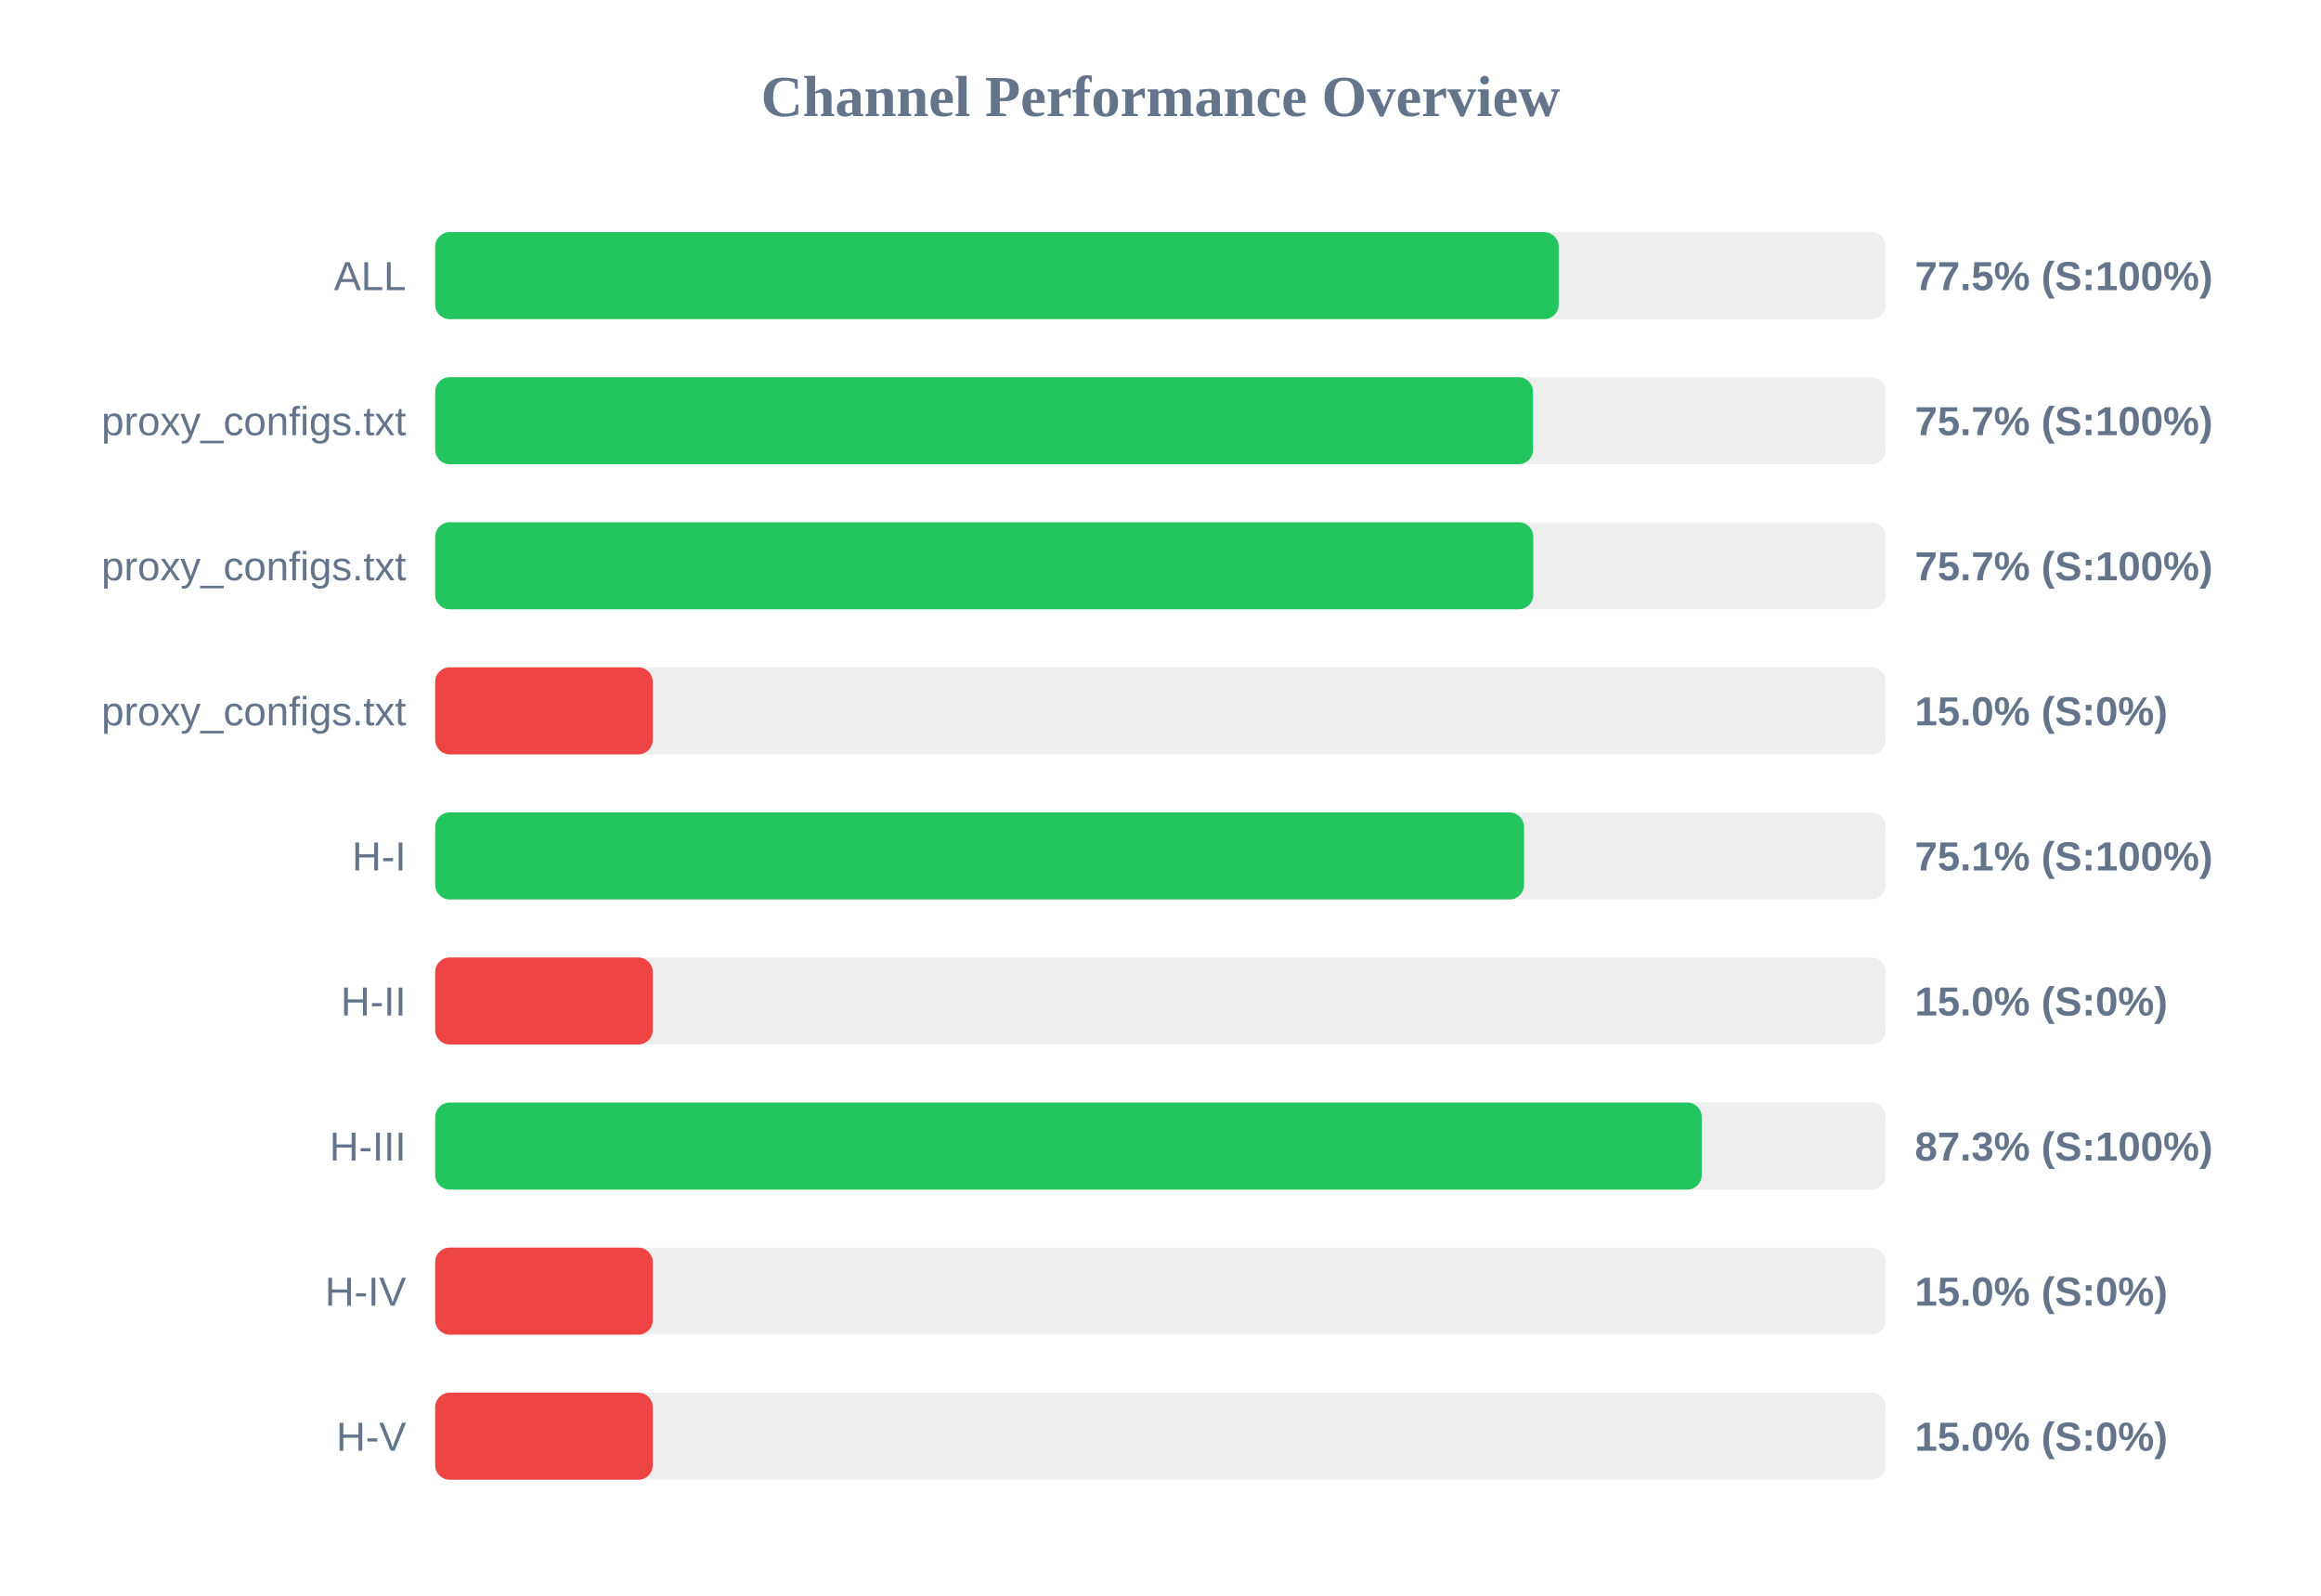
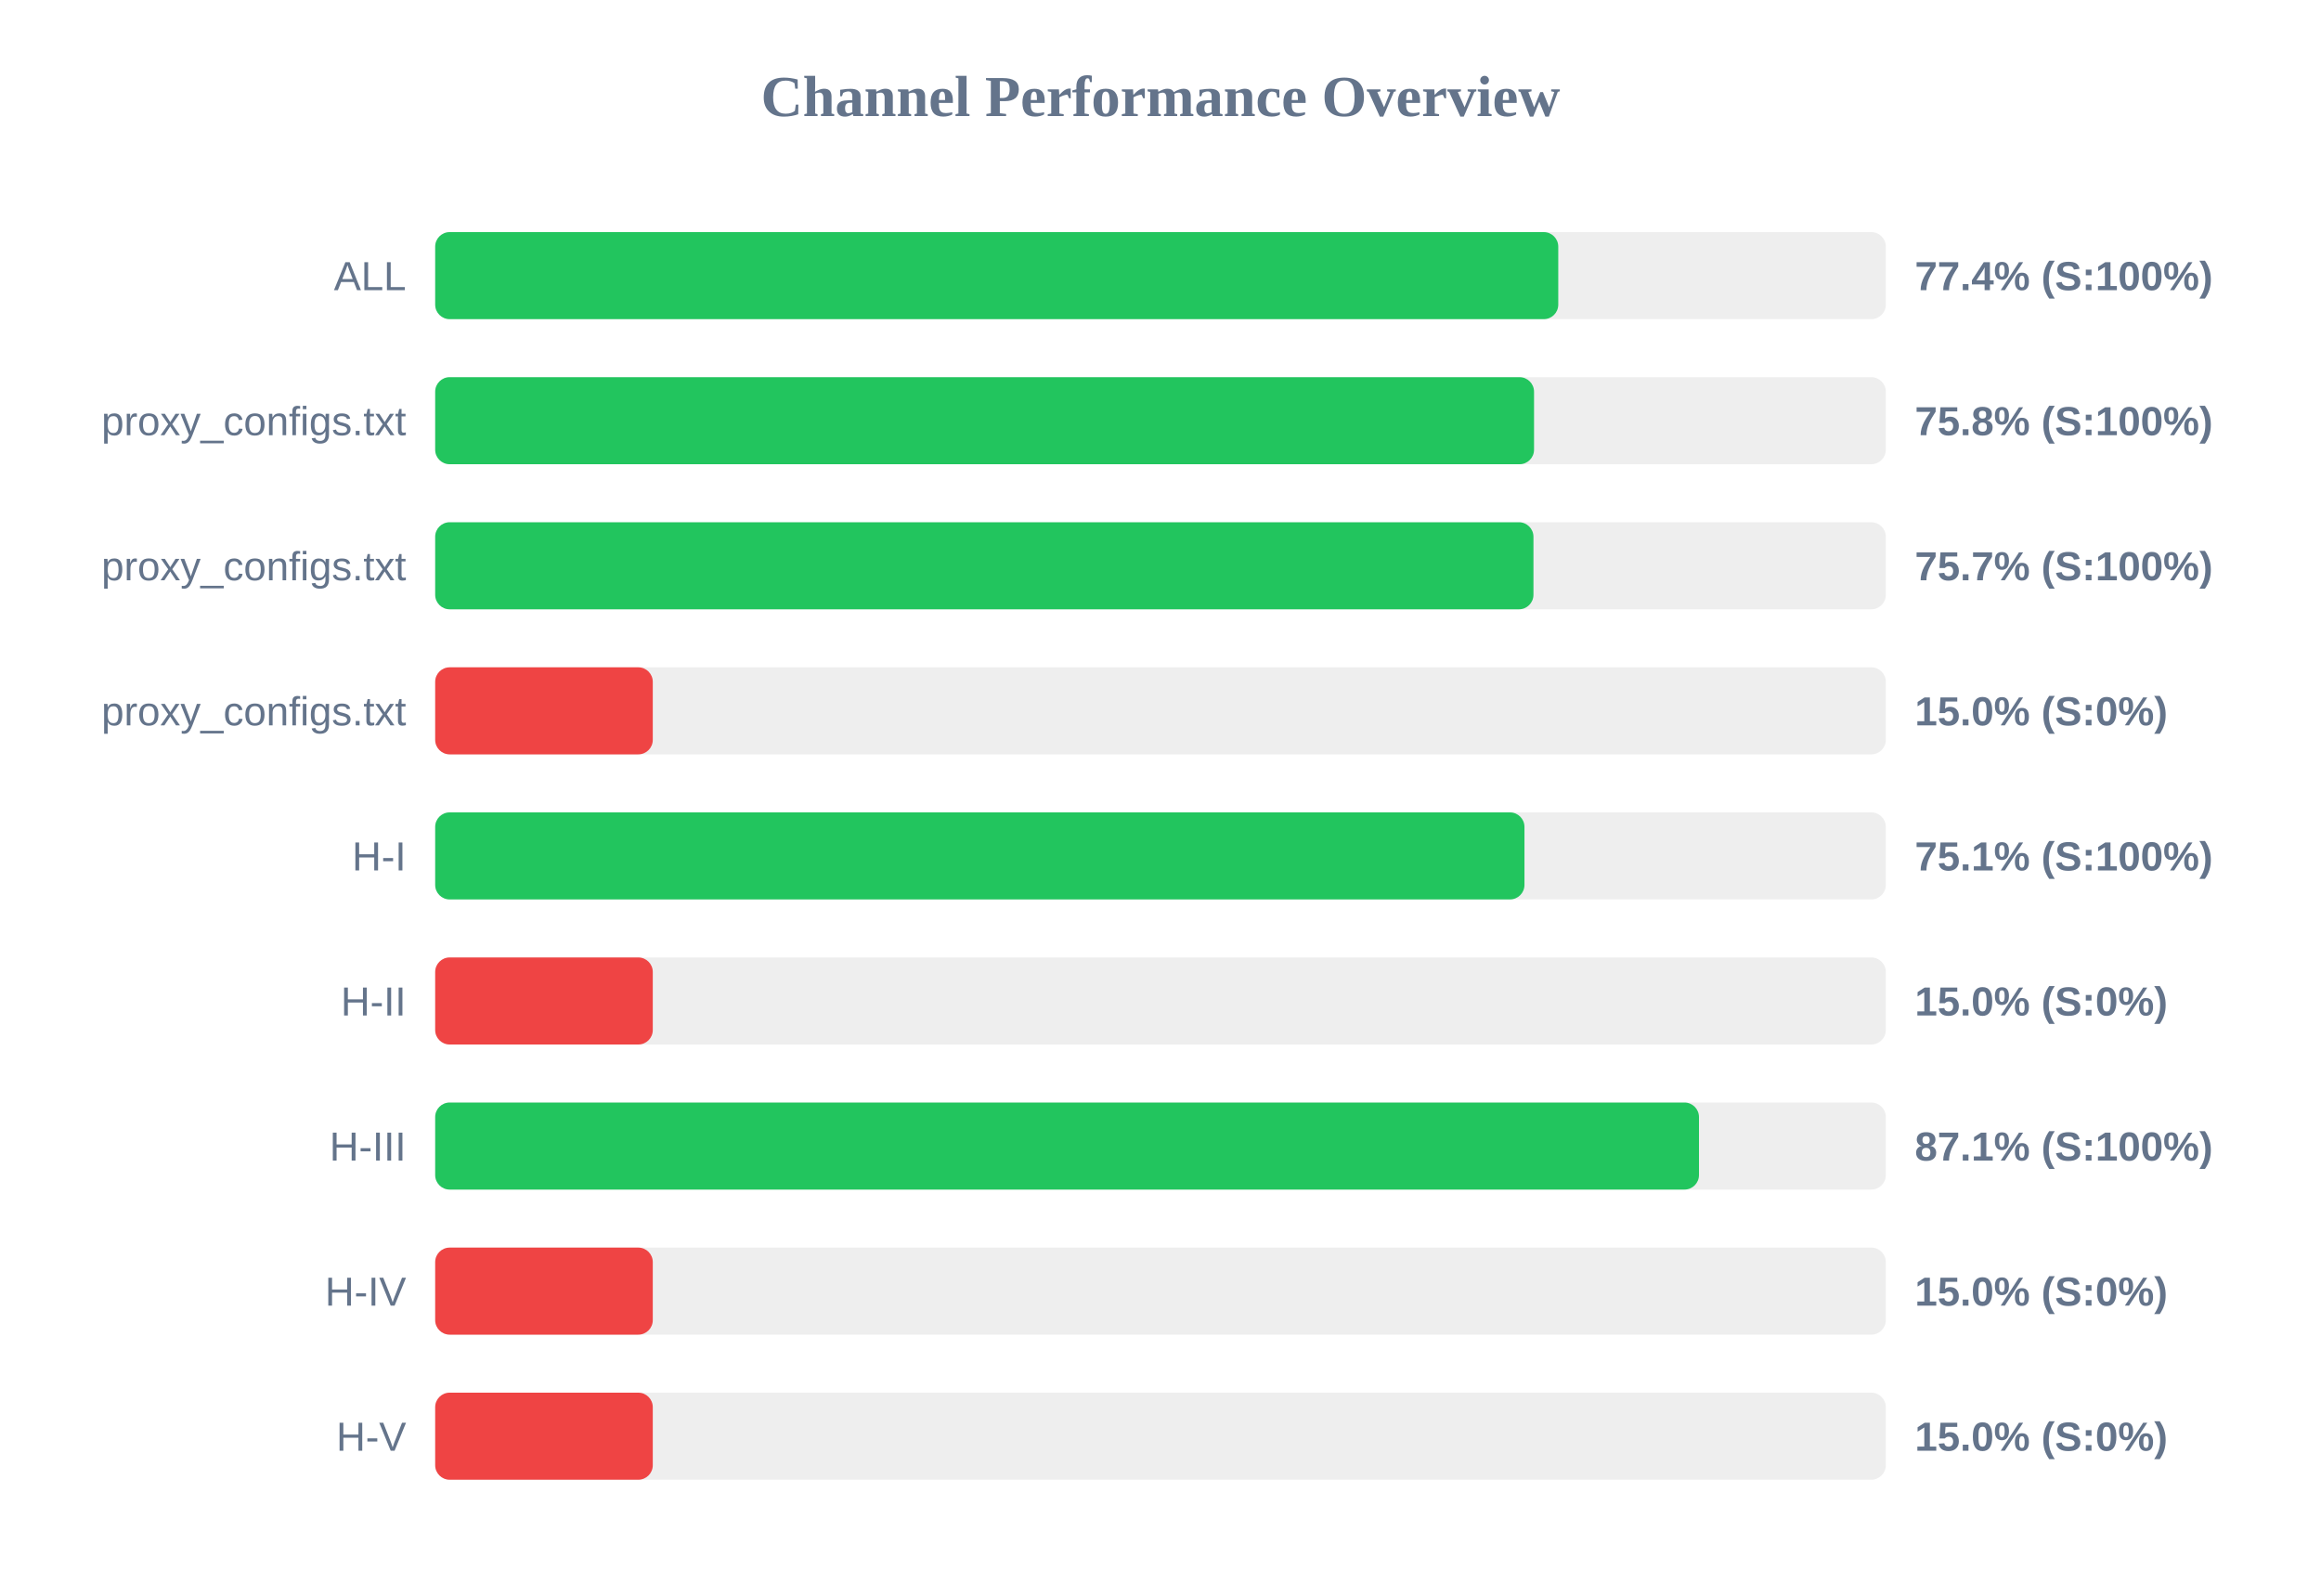
<svg xmlns="http://www.w3.org/2000/svg" width="800" height="550" version="1.1">
  <style>
        .row { font: 14px Arial; fill: #64748b; }
        .score { font: bold 14px Arial; fill: #64748b; }
    </style>
  <text x="400" y="40" text-anchor="middle" font-size="20px" font-weight="bold" fill="#64748b">Channel Performance Overview</text>
  <rect x="150" y="80" width="500" height="30" fill="#eee" rx="5" />
-   <rect x="150" y="80" width="387.25" height="30" fill="#22c55e" rx="5" />
+   <rect x="150" y="80" width="387.1" height="30" fill="#22c55e" rx="5" />
  <text x="140" y="100" text-anchor="end" class="row">ALL</text>
-   <text x="660" y="100" text-anchor="start" class="score">77.5% (S:100%)</text>
+   <text x="660" y="100" text-anchor="start" class="score">77.4% (S:100%)</text>
  <rect x="150" y="130" width="500" height="30" fill="#eee" rx="5" />
-   <rect x="150" y="130" width="378.4" height="30" fill="#22c55e" rx="5" />
+   <rect x="150" y="130" width="378.75" height="30" fill="#22c55e" rx="5" />
  <text x="140" y="150" text-anchor="end" class="row">proxy_configs.txt</text>
-   <text x="660" y="150" text-anchor="start" class="score">75.7% (S:100%)</text>
+   <text x="660" y="150" text-anchor="start" class="score">75.8% (S:100%)</text>
  <rect x="150" y="180" width="500" height="30" fill="#eee" rx="5" />
-   <rect x="150" y="180" width="378.5" height="30" fill="#22c55e" rx="5" />
+   <rect x="150" y="180" width="378.55" height="30" fill="#22c55e" rx="5" />
  <text x="140" y="200" text-anchor="end" class="row">proxy_configs.txt</text>
  <text x="660" y="200" text-anchor="start" class="score">75.7% (S:100%)</text>
  <rect x="150" y="230" width="500" height="30" fill="#eee" rx="5" />
  <rect x="150" y="230" width="75.0" height="30" fill="#ef4444" rx="5" />
  <text x="140" y="250" text-anchor="end" class="row">proxy_configs.txt</text>
  <text x="660" y="250" text-anchor="start" class="score">15.0% (S:0%)</text>
  <rect x="150" y="280" width="500" height="30" fill="#eee" rx="5" />
-   <rect x="150" y="280" width="375.3" height="30" fill="#22c55e" rx="5" />
+   <rect x="150" y="280" width="375.45" height="30" fill="#22c55e" rx="5" />
  <text x="140" y="300" text-anchor="end" class="row">H-I</text>
  <text x="660" y="300" text-anchor="start" class="score">75.1% (S:100%)</text>
  <rect x="150" y="330" width="500" height="30" fill="#eee" rx="5" />
  <rect x="150" y="330" width="75.0" height="30" fill="#ef4444" rx="5" />
  <text x="140" y="350" text-anchor="end" class="row">H-II</text>
  <text x="660" y="350" text-anchor="start" class="score">15.0% (S:0%)</text>
  <rect x="150" y="380" width="500" height="30" fill="#eee" rx="5" />
-   <rect x="150" y="380" width="436.55" height="30" fill="#22c55e" rx="5" />
+   <rect x="150" y="380" width="435.6" height="30" fill="#22c55e" rx="5" />
  <text x="140" y="400" text-anchor="end" class="row">H-III</text>
-   <text x="660" y="400" text-anchor="start" class="score">87.3% (S:100%)</text>
+   <text x="660" y="400" text-anchor="start" class="score">87.1% (S:100%)</text>
  <rect x="150" y="430" width="500" height="30" fill="#eee" rx="5" />
  <rect x="150" y="430" width="75.0" height="30" fill="#ef4444" rx="5" />
  <text x="140" y="450" text-anchor="end" class="row">H-IV</text>
  <text x="660" y="450" text-anchor="start" class="score">15.0% (S:0%)</text>
  <rect x="150" y="480" width="500" height="30" fill="#eee" rx="5" />
  <rect x="150" y="480" width="75.0" height="30" fill="#ef4444" rx="5" />
  <text x="140" y="500" text-anchor="end" class="row">H-V</text>
  <text x="660" y="500" text-anchor="start" class="score">15.0% (S:0%)</text>
</svg>
